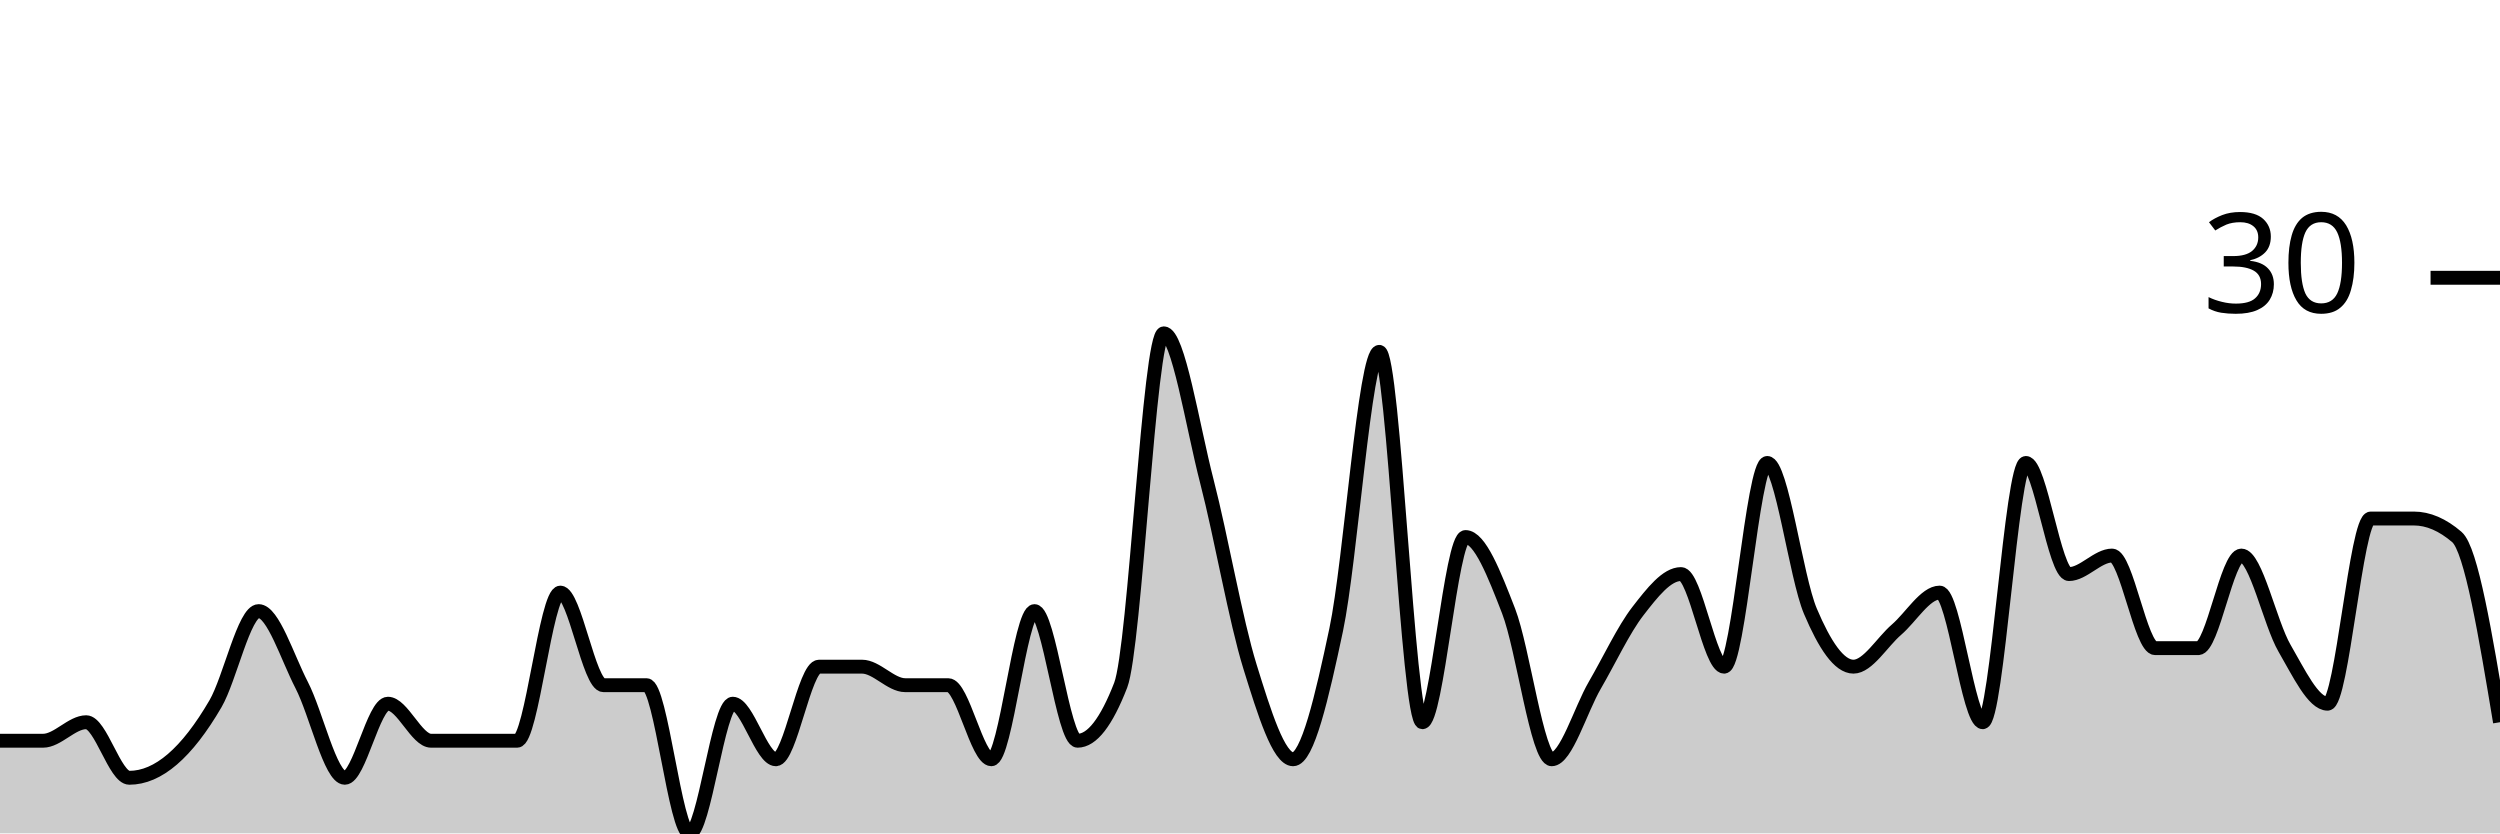
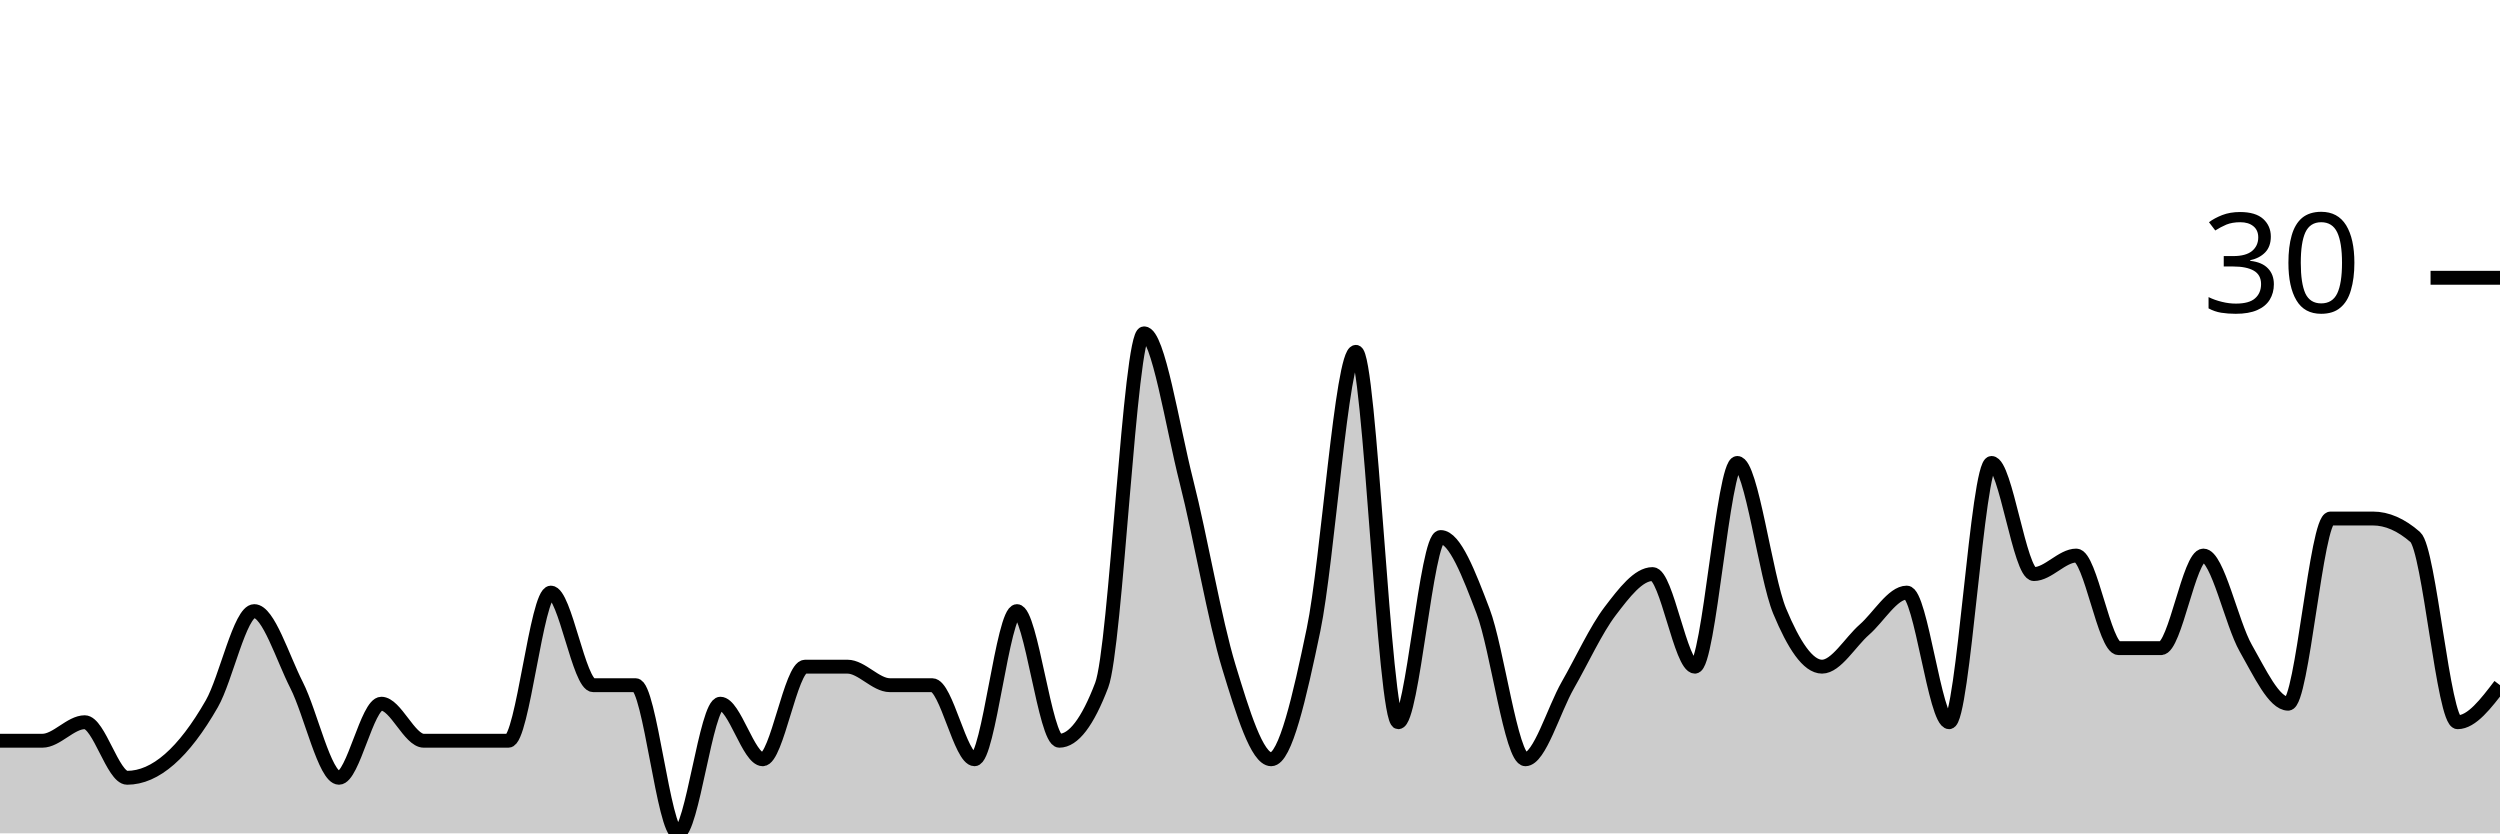
<svg xmlns="http://www.w3.org/2000/svg" viewBox="0 0 180 60">
  <g transform="translate(0,20)">
-     <path class="area" fill="rgba(0, 0, 0, 0.2)" d="M0,33.333C1.034,33.333,2.069,33.333,3.103,33.333C4.138,33.333,5.172,32,6.207,32C7.241,32,8.276,36,9.31,36C10.345,36,11.379,35.556,12.414,34.667C13.448,33.778,14.483,32.444,15.517,30.667C16.552,28.889,17.586,24,18.621,24C19.655,24,20.69,27.333,21.724,29.333C22.759,31.333,23.793,36,24.828,36C25.862,36,26.897,30.667,27.931,30.667C28.966,30.667,30,33.333,31.034,33.333C32.069,33.333,33.103,33.333,34.138,33.333C35.172,33.333,36.207,33.333,37.241,33.333C38.276,33.333,39.31,22.667,40.345,22.667C41.379,22.667,42.414,29.333,43.448,29.333C44.483,29.333,45.517,29.333,46.552,29.333C47.586,29.333,48.621,40,49.655,40C50.69,40,51.724,30.667,52.759,30.667C53.793,30.667,54.828,34.667,55.862,34.667C56.897,34.667,57.931,28,58.966,28C60,28,61.034,28,62.069,28C63.103,28,64.138,29.333,65.172,29.333C66.207,29.333,67.241,29.333,68.276,29.333C69.31,29.333,70.345,34.667,71.379,34.667C72.414,34.667,73.448,24,74.483,24C75.517,24,76.552,33.333,77.586,33.333C78.621,33.333,79.655,32,80.69,29.333C81.724,26.667,82.759,4,83.793,4C84.828,4,85.862,10.667,86.897,14.667C87.931,18.667,88.966,24.667,90,28C91.034,31.333,92.069,34.667,93.103,34.667C94.138,34.667,95.172,30.222,96.207,25.333C97.241,20.444,98.276,5.333,99.31,5.333C100.345,5.333,101.379,32,102.414,32C103.448,32,104.483,18.667,105.517,18.667C106.552,18.667,107.586,21.333,108.621,24C109.655,26.667,110.69,34.667,111.724,34.667C112.759,34.667,113.793,31.111,114.828,29.333C115.862,27.556,116.897,25.333,117.931,24C118.966,22.667,120,21.333,121.034,21.333C122.069,21.333,123.103,28,124.138,28C125.172,28,126.207,13.333,127.241,13.333C128.276,13.333,129.31,21.556,130.345,24C131.379,26.444,132.414,28,133.448,28C134.483,28,135.517,26.222,136.552,25.333C137.586,24.444,138.621,22.667,139.655,22.667C140.69,22.667,141.724,32,142.759,32C143.793,32,144.828,13.333,145.862,13.333C146.897,13.333,147.931,21.333,148.966,21.333C150,21.333,151.034,20,152.069,20C153.103,20,154.138,26.667,155.172,26.667C156.207,26.667,157.241,26.667,158.276,26.667C159.31,26.667,160.345,20,161.379,20C162.414,20,163.448,24.889,164.483,26.667C165.517,28.444,166.552,30.667,167.586,30.667C168.621,30.667,169.655,17.333,170.69,17.333C171.724,17.333,172.759,17.333,173.793,17.333C174.828,17.333,175.862,17.778,176.897,18.667C177.931,19.556,178.966,25.778,180,32L180,40C178.966,40,177.931,40,176.897,40C175.862,40,174.828,40,173.793,40C172.759,40,171.724,40,170.69,40C169.655,40,168.621,40,167.586,40C166.552,40,165.517,40,164.483,40C163.448,40,162.414,40,161.379,40C160.345,40,159.31,40,158.276,40C157.241,40,156.207,40,155.172,40C154.138,40,153.103,40,152.069,40C151.034,40,150,40,148.966,40C147.931,40,146.897,40,145.862,40C144.828,40,143.793,40,142.759,40C141.724,40,140.69,40,139.655,40C138.621,40,137.586,40,136.552,40C135.517,40,134.483,40,133.448,40C132.414,40,131.379,40,130.345,40C129.31,40,128.276,40,127.241,40C126.207,40,125.172,40,124.138,40C123.103,40,122.069,40,121.034,40C120,40,118.966,40,117.931,40C116.897,40,115.862,40,114.828,40C113.793,40,112.759,40,111.724,40C110.69,40,109.655,40,108.621,40C107.586,40,106.552,40,105.517,40C104.483,40,103.448,40,102.414,40C101.379,40,100.345,40,99.31,40C98.276,40,97.241,40,96.207,40C95.172,40,94.138,40,93.103,40C92.069,40,91.034,40,90,40C88.966,40,87.931,40,86.897,40C85.862,40,84.828,40,83.793,40C82.759,40,81.724,40,80.69,40C79.655,40,78.621,40,77.586,40C76.552,40,75.517,40,74.483,40C73.448,40,72.414,40,71.379,40C70.345,40,69.31,40,68.276,40C67.241,40,66.207,40,65.172,40C64.138,40,63.103,40,62.069,40C61.034,40,60,40,58.966,40C57.931,40,56.897,40,55.862,40C54.828,40,53.793,40,52.759,40C51.724,40,50.69,40,49.655,40C48.621,40,47.586,40,46.552,40C45.517,40,44.483,40,43.448,40C42.414,40,41.379,40,40.345,40C39.31,40,38.276,40,37.241,40C36.207,40,35.172,40,34.138,40C33.103,40,32.069,40,31.034,40C30,40,28.966,40,27.931,40C26.897,40,25.862,40,24.828,40C23.793,40,22.759,40,21.724,40C20.69,40,19.655,40,18.621,40C17.586,40,16.552,40,15.517,40C14.483,40,13.448,40,12.414,40C11.379,40,10.345,40,9.31,40C8.276,40,7.241,40,6.207,40C5.172,40,4.138,40,3.103,40C2.069,40,1.034,40,0,40Z" />
-     <path class="line" stroke="black" fill="none" d="M0,33.333C1.034,33.333,2.069,33.333,3.103,33.333C4.138,33.333,5.172,32,6.207,32C7.241,32,8.276,36,9.31,36C10.345,36,11.379,35.556,12.414,34.667C13.448,33.778,14.483,32.444,15.517,30.667C16.552,28.889,17.586,24,18.621,24C19.655,24,20.69,27.333,21.724,29.333C22.759,31.333,23.793,36,24.828,36C25.862,36,26.897,30.667,27.931,30.667C28.966,30.667,30,33.333,31.034,33.333C32.069,33.333,33.103,33.333,34.138,33.333C35.172,33.333,36.207,33.333,37.241,33.333C38.276,33.333,39.31,22.667,40.345,22.667C41.379,22.667,42.414,29.333,43.448,29.333C44.483,29.333,45.517,29.333,46.552,29.333C47.586,29.333,48.621,40,49.655,40C50.69,40,51.724,30.667,52.759,30.667C53.793,30.667,54.828,34.667,55.862,34.667C56.897,34.667,57.931,28,58.966,28C60,28,61.034,28,62.069,28C63.103,28,64.138,29.333,65.172,29.333C66.207,29.333,67.241,29.333,68.276,29.333C69.31,29.333,70.345,34.667,71.379,34.667C72.414,34.667,73.448,24,74.483,24C75.517,24,76.552,33.333,77.586,33.333C78.621,33.333,79.655,32,80.69,29.333C81.724,26.667,82.759,4,83.793,4C84.828,4,85.862,10.667,86.897,14.667C87.931,18.667,88.966,24.667,90,28C91.034,31.333,92.069,34.667,93.103,34.667C94.138,34.667,95.172,30.222,96.207,25.333C97.241,20.444,98.276,5.333,99.31,5.333C100.345,5.333,101.379,32,102.414,32C103.448,32,104.483,18.667,105.517,18.667C106.552,18.667,107.586,21.333,108.621,24C109.655,26.667,110.69,34.667,111.724,34.667C112.759,34.667,113.793,31.111,114.828,29.333C115.862,27.556,116.897,25.333,117.931,24C118.966,22.667,120,21.333,121.034,21.333C122.069,21.333,123.103,28,124.138,28C125.172,28,126.207,13.333,127.241,13.333C128.276,13.333,129.31,21.556,130.345,24C131.379,26.444,132.414,28,133.448,28C134.483,28,135.517,26.222,136.552,25.333C137.586,24.444,138.621,22.667,139.655,22.667C140.69,22.667,141.724,32,142.759,32C143.793,32,144.828,13.333,145.862,13.333C146.897,13.333,147.931,21.333,148.966,21.333C150,21.333,151.034,20,152.069,20C153.103,20,154.138,26.667,155.172,26.667C156.207,26.667,157.241,26.667,158.276,26.667C159.31,26.667,160.345,20,161.379,20C162.414,20,163.448,24.889,164.483,26.667C165.517,28.444,166.552,30.667,167.586,30.667C168.621,30.667,169.655,17.333,170.69,17.333C171.724,17.333,172.759,17.333,173.793,17.333C174.828,17.333,175.862,17.778,176.897,18.667C177.931,19.556,178.966,25.778,180,32" />
+     <path class="area" fill="rgba(0, 0, 0, 0.2)" d="M0,33.333C1.017,33.333,2.034,33.333,3.051,33.333C4.068,33.333,5.085,32,6.102,32C7.119,32,8.136,36,9.153,36C10.169,36,11.186,35.556,12.203,34.667C13.22,33.778,14.237,32.444,15.254,30.667C16.271,28.889,17.288,24,18.305,24C19.322,24,20.339,27.333,21.356,29.333C22.373,31.333,23.39,36,24.407,36C25.424,36,26.441,30.667,27.458,30.667C28.475,30.667,29.492,33.333,30.508,33.333C31.525,33.333,32.542,33.333,33.559,33.333C34.576,33.333,35.593,33.333,36.61,33.333C37.627,33.333,38.644,22.667,39.661,22.667C40.678,22.667,41.695,29.333,42.712,29.333C43.729,29.333,44.746,29.333,45.763,29.333C46.78,29.333,47.797,40,48.814,40C49.831,40,50.847,30.667,51.864,30.667C52.881,30.667,53.898,34.667,54.915,34.667C55.932,34.667,56.949,28,57.966,28C58.983,28,60,28,61.017,28C62.034,28,63.051,29.333,64.068,29.333C65.085,29.333,66.102,29.333,67.119,29.333C68.136,29.333,69.153,34.667,70.169,34.667C71.186,34.667,72.203,24,73.22,24C74.237,24,75.254,33.333,76.271,33.333C77.288,33.333,78.305,32,79.322,29.333C80.339,26.667,81.356,4,82.373,4C83.39,4,84.407,10.667,85.424,14.667C86.441,18.667,87.458,24.667,88.475,28C89.492,31.333,90.508,34.667,91.525,34.667C92.542,34.667,93.559,30.222,94.576,25.333C95.593,20.444,96.61,5.333,97.627,5.333C98.644,5.333,99.661,32,100.678,32C101.695,32,102.712,18.667,103.729,18.667C104.746,18.667,105.763,21.333,106.78,24C107.797,26.667,108.814,34.667,109.831,34.667C110.847,34.667,111.864,31.111,112.881,29.333C113.898,27.556,114.915,25.333,115.932,24C116.949,22.667,117.966,21.333,118.983,21.333C120,21.333,121.017,28,122.034,28C123.051,28,124.068,13.333,125.085,13.333C126.102,13.333,127.119,21.556,128.136,24C129.153,26.444,130.169,28,131.186,28C132.203,28,133.22,26.222,134.237,25.333C135.254,24.444,136.271,22.667,137.288,22.667C138.305,22.667,139.322,32,140.339,32C141.356,32,142.373,13.333,143.39,13.333C144.407,13.333,145.424,21.333,146.441,21.333C147.458,21.333,148.475,20,149.492,20C150.508,20,151.525,26.667,152.542,26.667C153.559,26.667,154.576,26.667,155.593,26.667C156.61,26.667,157.627,20,158.644,20C159.661,20,160.678,24.889,161.695,26.667C162.712,28.444,163.729,30.667,164.746,30.667C165.763,30.667,166.78,17.333,167.797,17.333C168.814,17.333,169.831,17.333,170.847,17.333C171.864,17.333,172.881,17.778,173.898,18.667C174.915,19.556,175.932,32,176.949,32C177.966,32,178.983,30.667,180,29.333L180,40C178.983,40,177.966,40,176.949,40C175.932,40,174.915,40,173.898,40C172.881,40,171.864,40,170.847,40C169.831,40,168.814,40,167.797,40C166.78,40,165.763,40,164.746,40C163.729,40,162.712,40,161.695,40C160.678,40,159.661,40,158.644,40C157.627,40,156.61,40,155.593,40C154.576,40,153.559,40,152.542,40C151.525,40,150.508,40,149.492,40C148.475,40,147.458,40,146.441,40C145.424,40,144.407,40,143.39,40C142.373,40,141.356,40,140.339,40C139.322,40,138.305,40,137.288,40C136.271,40,135.254,40,134.237,40C133.22,40,132.203,40,131.186,40C130.169,40,129.153,40,128.136,40C127.119,40,126.102,40,125.085,40C124.068,40,123.051,40,122.034,40C121.017,40,120,40,118.983,40C117.966,40,116.949,40,115.932,40C114.915,40,113.898,40,112.881,40C111.864,40,110.847,40,109.831,40C108.814,40,107.797,40,106.78,40C105.763,40,104.746,40,103.729,40C102.712,40,101.695,40,100.678,40C99.661,40,98.644,40,97.627,40C96.61,40,95.593,40,94.576,40C93.559,40,92.542,40,91.525,40C90.508,40,89.492,40,88.475,40C87.458,40,86.441,40,85.424,40C84.407,40,83.39,40,82.373,40C81.356,40,80.339,40,79.322,40C78.305,40,77.288,40,76.271,40C75.254,40,74.237,40,73.22,40C72.203,40,71.186,40,70.169,40C69.153,40,68.136,40,67.119,40C66.102,40,65.085,40,64.068,40C63.051,40,62.034,40,61.017,40C60,40,58.983,40,57.966,40C56.949,40,55.932,40,54.915,40C53.898,40,52.881,40,51.864,40C50.847,40,49.831,40,48.814,40C47.797,40,46.78,40,45.763,40C44.746,40,43.729,40,42.712,40C41.695,40,40.678,40,39.661,40C38.644,40,37.627,40,36.61,40C35.593,40,34.576,40,33.559,40C32.542,40,31.525,40,30.508,40C29.492,40,28.475,40,27.458,40C26.441,40,25.424,40,24.407,40C23.39,40,22.373,40,21.356,40C20.339,40,19.322,40,18.305,40C17.288,40,16.271,40,15.254,40C14.237,40,13.22,40,12.203,40C11.186,40,10.169,40,9.153,40C8.136,40,7.119,40,6.102,40C5.085,40,4.068,40,3.051,40C2.034,40,1.017,40,0,40Z" />
+     <path class="line" stroke="black" fill="none" d="M0,33.333C1.017,33.333,2.034,33.333,3.051,33.333C4.068,33.333,5.085,32,6.102,32C7.119,32,8.136,36,9.153,36C10.169,36,11.186,35.556,12.203,34.667C13.22,33.778,14.237,32.444,15.254,30.667C16.271,28.889,17.288,24,18.305,24C19.322,24,20.339,27.333,21.356,29.333C22.373,31.333,23.39,36,24.407,36C25.424,36,26.441,30.667,27.458,30.667C28.475,30.667,29.492,33.333,30.508,33.333C31.525,33.333,32.542,33.333,33.559,33.333C34.576,33.333,35.593,33.333,36.61,33.333C37.627,33.333,38.644,22.667,39.661,22.667C40.678,22.667,41.695,29.333,42.712,29.333C43.729,29.333,44.746,29.333,45.763,29.333C46.78,29.333,47.797,40,48.814,40C49.831,40,50.847,30.667,51.864,30.667C52.881,30.667,53.898,34.667,54.915,34.667C55.932,34.667,56.949,28,57.966,28C58.983,28,60,28,61.017,28C62.034,28,63.051,29.333,64.068,29.333C65.085,29.333,66.102,29.333,67.119,29.333C68.136,29.333,69.153,34.667,70.169,34.667C71.186,34.667,72.203,24,73.22,24C74.237,24,75.254,33.333,76.271,33.333C77.288,33.333,78.305,32,79.322,29.333C80.339,26.667,81.356,4,82.373,4C83.39,4,84.407,10.667,85.424,14.667C86.441,18.667,87.458,24.667,88.475,28C89.492,31.333,90.508,34.667,91.525,34.667C92.542,34.667,93.559,30.222,94.576,25.333C95.593,20.444,96.61,5.333,97.627,5.333C98.644,5.333,99.661,32,100.678,32C101.695,32,102.712,18.667,103.729,18.667C104.746,18.667,105.763,21.333,106.78,24C107.797,26.667,108.814,34.667,109.831,34.667C110.847,34.667,111.864,31.111,112.881,29.333C113.898,27.556,114.915,25.333,115.932,24C116.949,22.667,117.966,21.333,118.983,21.333C120,21.333,121.017,28,122.034,28C123.051,28,124.068,13.333,125.085,13.333C126.102,13.333,127.119,21.556,128.136,24C129.153,26.444,130.169,28,131.186,28C132.203,28,133.22,26.222,134.237,25.333C135.254,24.444,136.271,22.667,137.288,22.667C138.305,22.667,139.322,32,140.339,32C141.356,32,142.373,13.333,143.39,13.333C144.407,13.333,145.424,21.333,146.441,21.333C147.458,21.333,148.475,20,149.492,20C150.508,20,151.525,26.667,152.542,26.667C153.559,26.667,154.576,26.667,155.593,26.667C156.61,26.667,157.627,20,158.644,20C159.661,20,160.678,24.889,161.695,26.667C162.712,28.444,163.729,30.667,164.746,30.667C165.763,30.667,166.78,17.333,167.797,17.333C168.814,17.333,169.831,17.333,170.847,17.333C171.864,17.333,172.881,17.778,173.898,18.667C174.915,19.556,175.932,32,176.949,32C177.966,32,178.983,30.667,180,29.333" />
    <path class="axis-ceiling" stroke-width="1" stroke="black" fill="none" d="M175,0L180,0" />
    <text class="axis-ceiling-label" font-family="sans-serif" text-anchor="end" font-size="10px" x="170" y="2.5">30</text>
  </g>
</svg>
